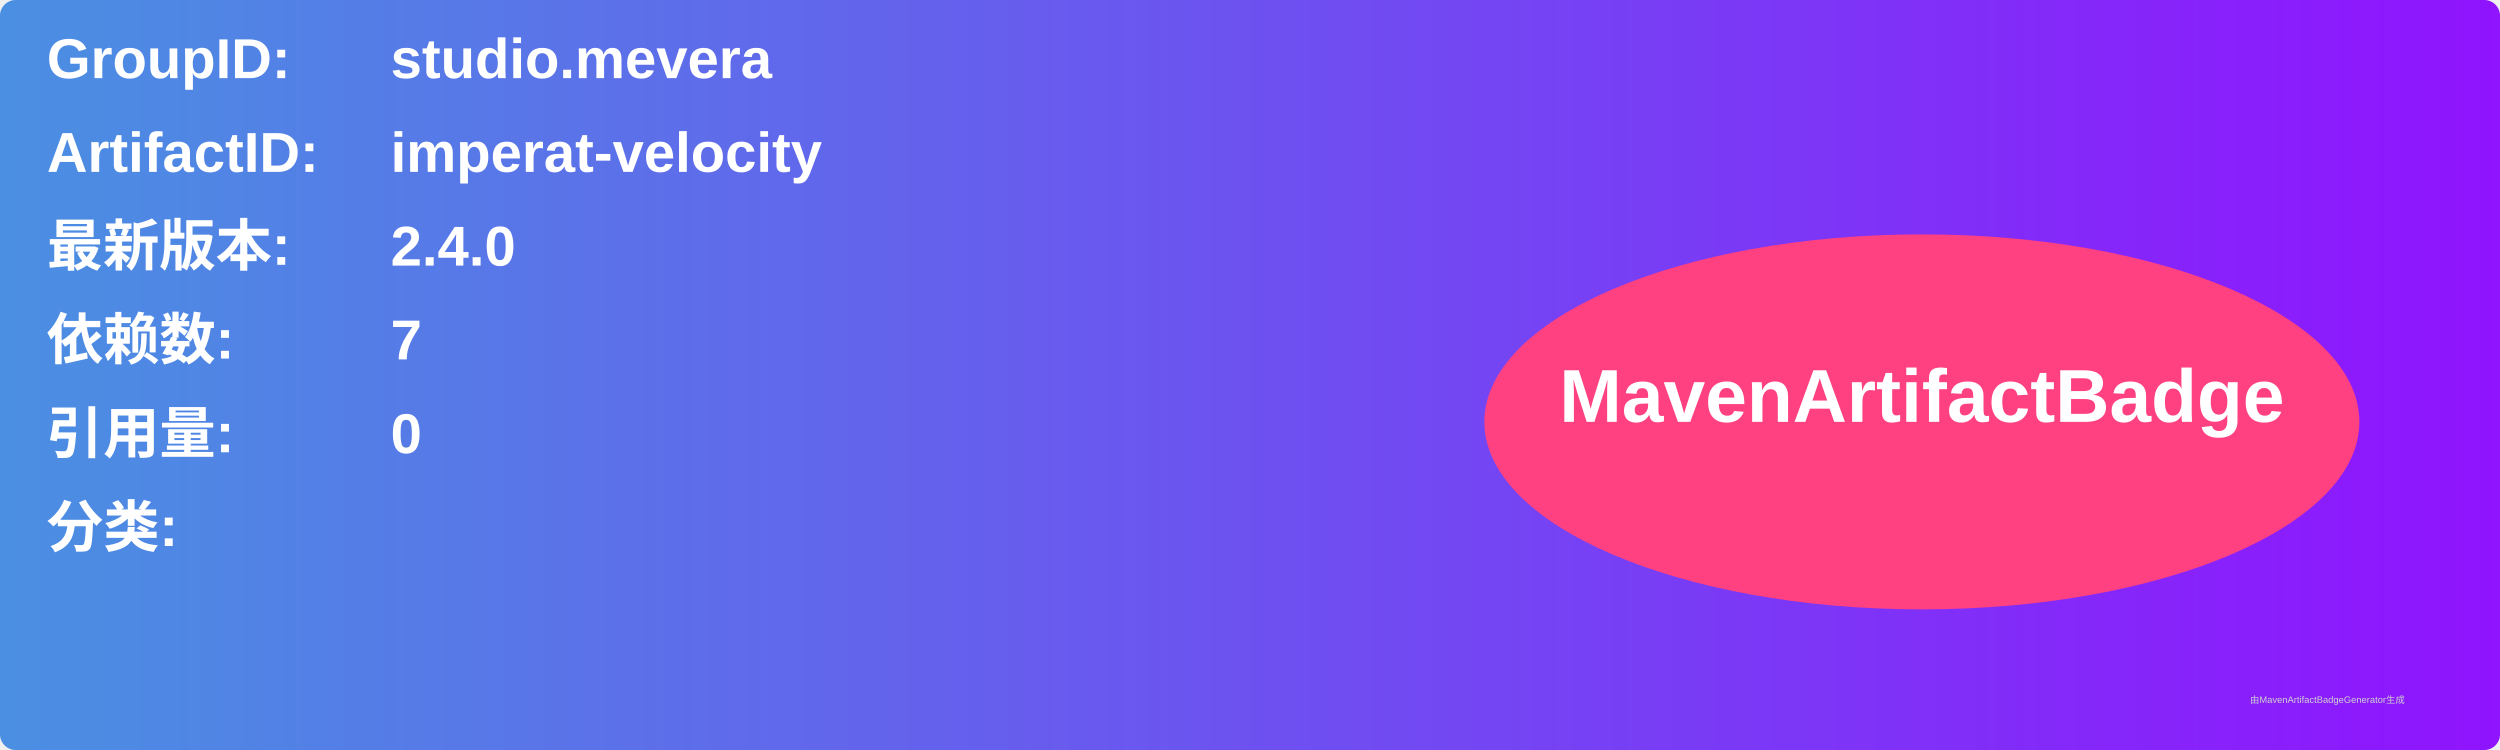
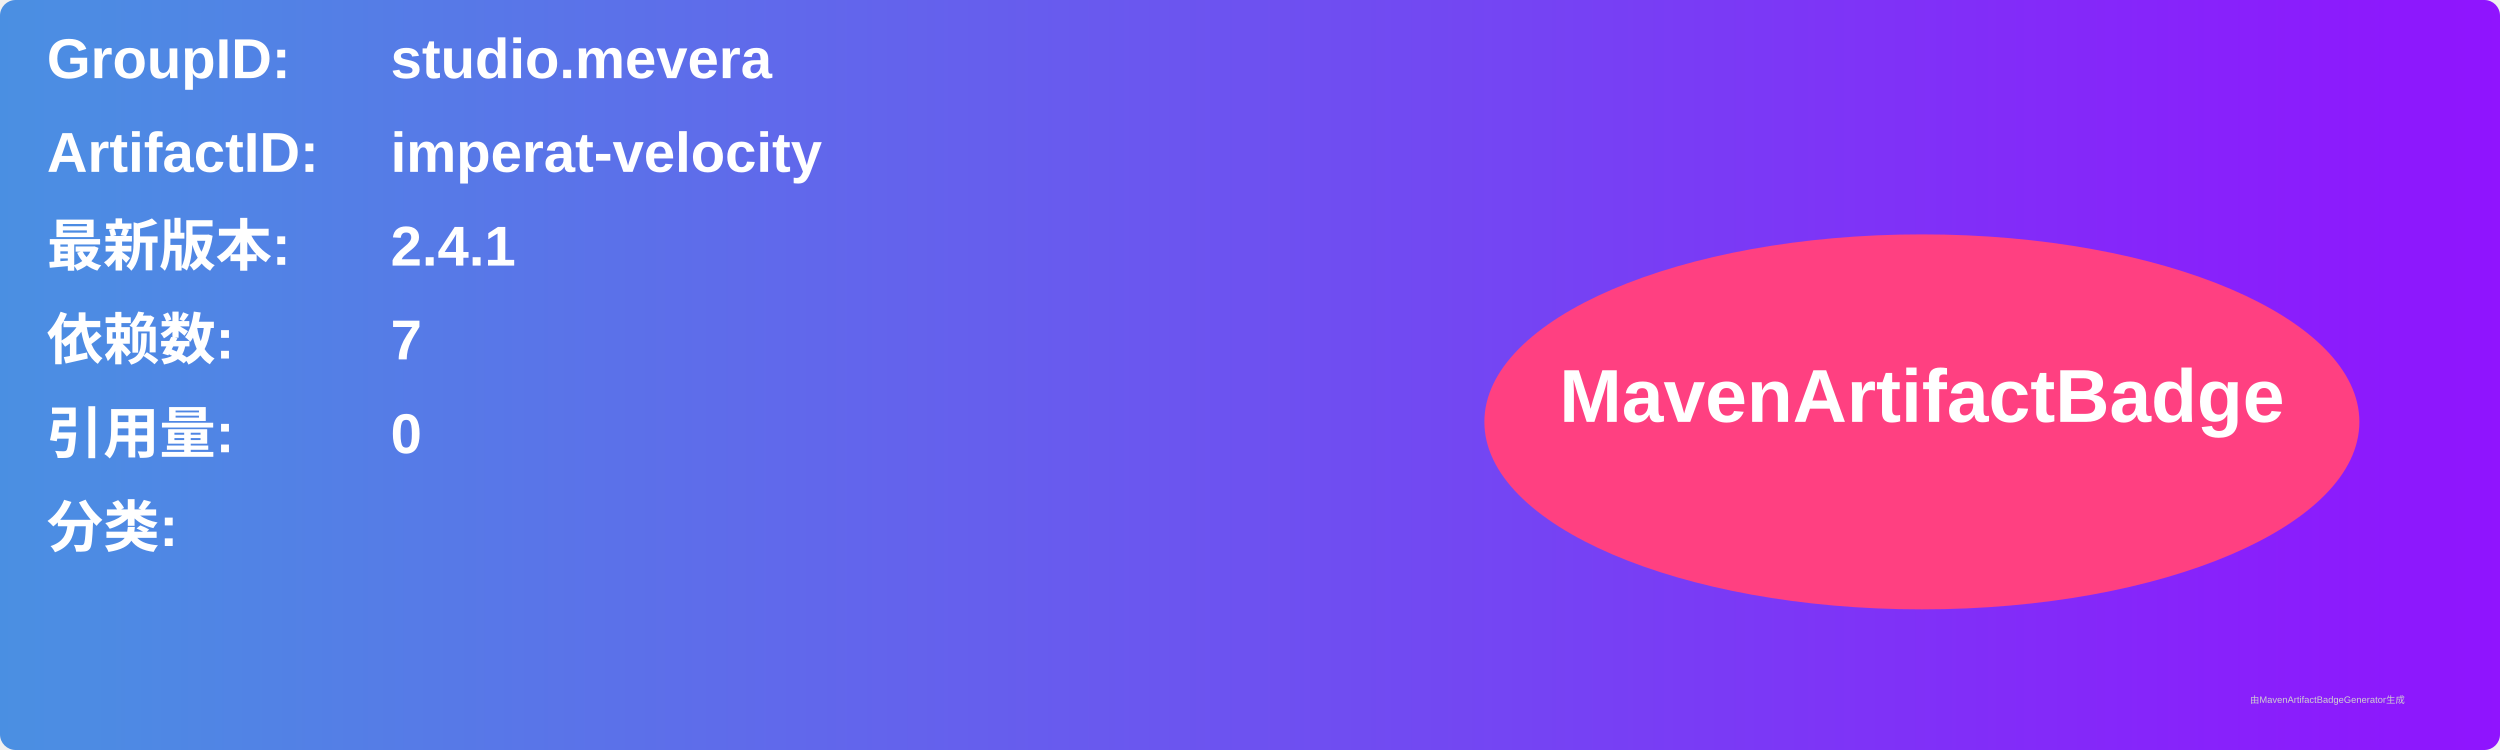
<svg xmlns="http://www.w3.org/2000/svg" width="800" height="240" viewBox="0 0 800 240">
  <linearGradient id="grad" x1="0%" y1="0%" x2="100%" y2="0%">
    <stop offset="0%" stop-color="#4a90e2" />
    <stop offset="100%" stop-color="#9013fe" />
  </linearGradient>
  <rect width="100%" height="100%" rx="5" ry="5" fill="url(#grad)" />
  <g transform="translate(15, 15)">
    <text x="0" y="10" font-family="Arial" font-size="18" fill="white" font-weight="bold" width="260">GroupID:</text>
    <text x="110" y="10" font-family="Arial" font-size="18" fill="white" font-weight="bold" width="460">studio.mevera</text>
    <text x="0" y="40" font-family="Arial" font-size="18" fill="white" font-weight="bold" width="260">ArtifactID:</text>
    <text x="110" y="40" font-family="Arial" font-size="18" fill="white" font-weight="bold" width="460">imperat-velocity</text>
    <text x="0" y="70" font-family="Arial" font-size="18" fill="white" font-weight="bold">最新版本:</text>
    <text x="110" y="70" font-family="Arial" font-size="18" fill="white" font-weight="bold">
-       <tspan font-weight="bold">2.4.0</tspan>
+       <tspan font-weight="bold">2.4.1</tspan>
    </text>
    <text x="0" y="100" font-family="Arial" font-size="18" fill="white" font-weight="bold">依赖数: </text>
    <text x="110" y="100" font-family="Arial" font-size="18" fill="white">
      <tspan font-weight="bold">7</tspan>
    </text>
    <text x="0" y="130" font-family="Arial" font-size="18" fill="white" font-weight="bold">引用量: </text>
    <text x="110" y="130" font-family="Arial" font-size="18" fill="white">
      <tspan font-weight="bold">0</tspan>
    </text>
    <text x="0" y="160" font-family="Arial" font-size="18" fill="white" font-weight="bold">分类:</text>
    <text x="10" y="190" font-family="Arial" font-size="10" fill="white">
      <tspan font-weight="bold" />
    </text>
    <ellipse cx="600" cy="120" rx="140" ry="60" fill="#ff4081" />
    <text x="600" y="120" text-anchor="middle" font-family="Arial" font-size="24" fill="white" font-weight="bold">MavenArtifactBadge</text>
  </g>
  <text x="720" y="225" font-family="Arial" font-size="3" fill="#d0d0d0">由MavenArtifactBadgeGenerator生成</text>
</svg>
